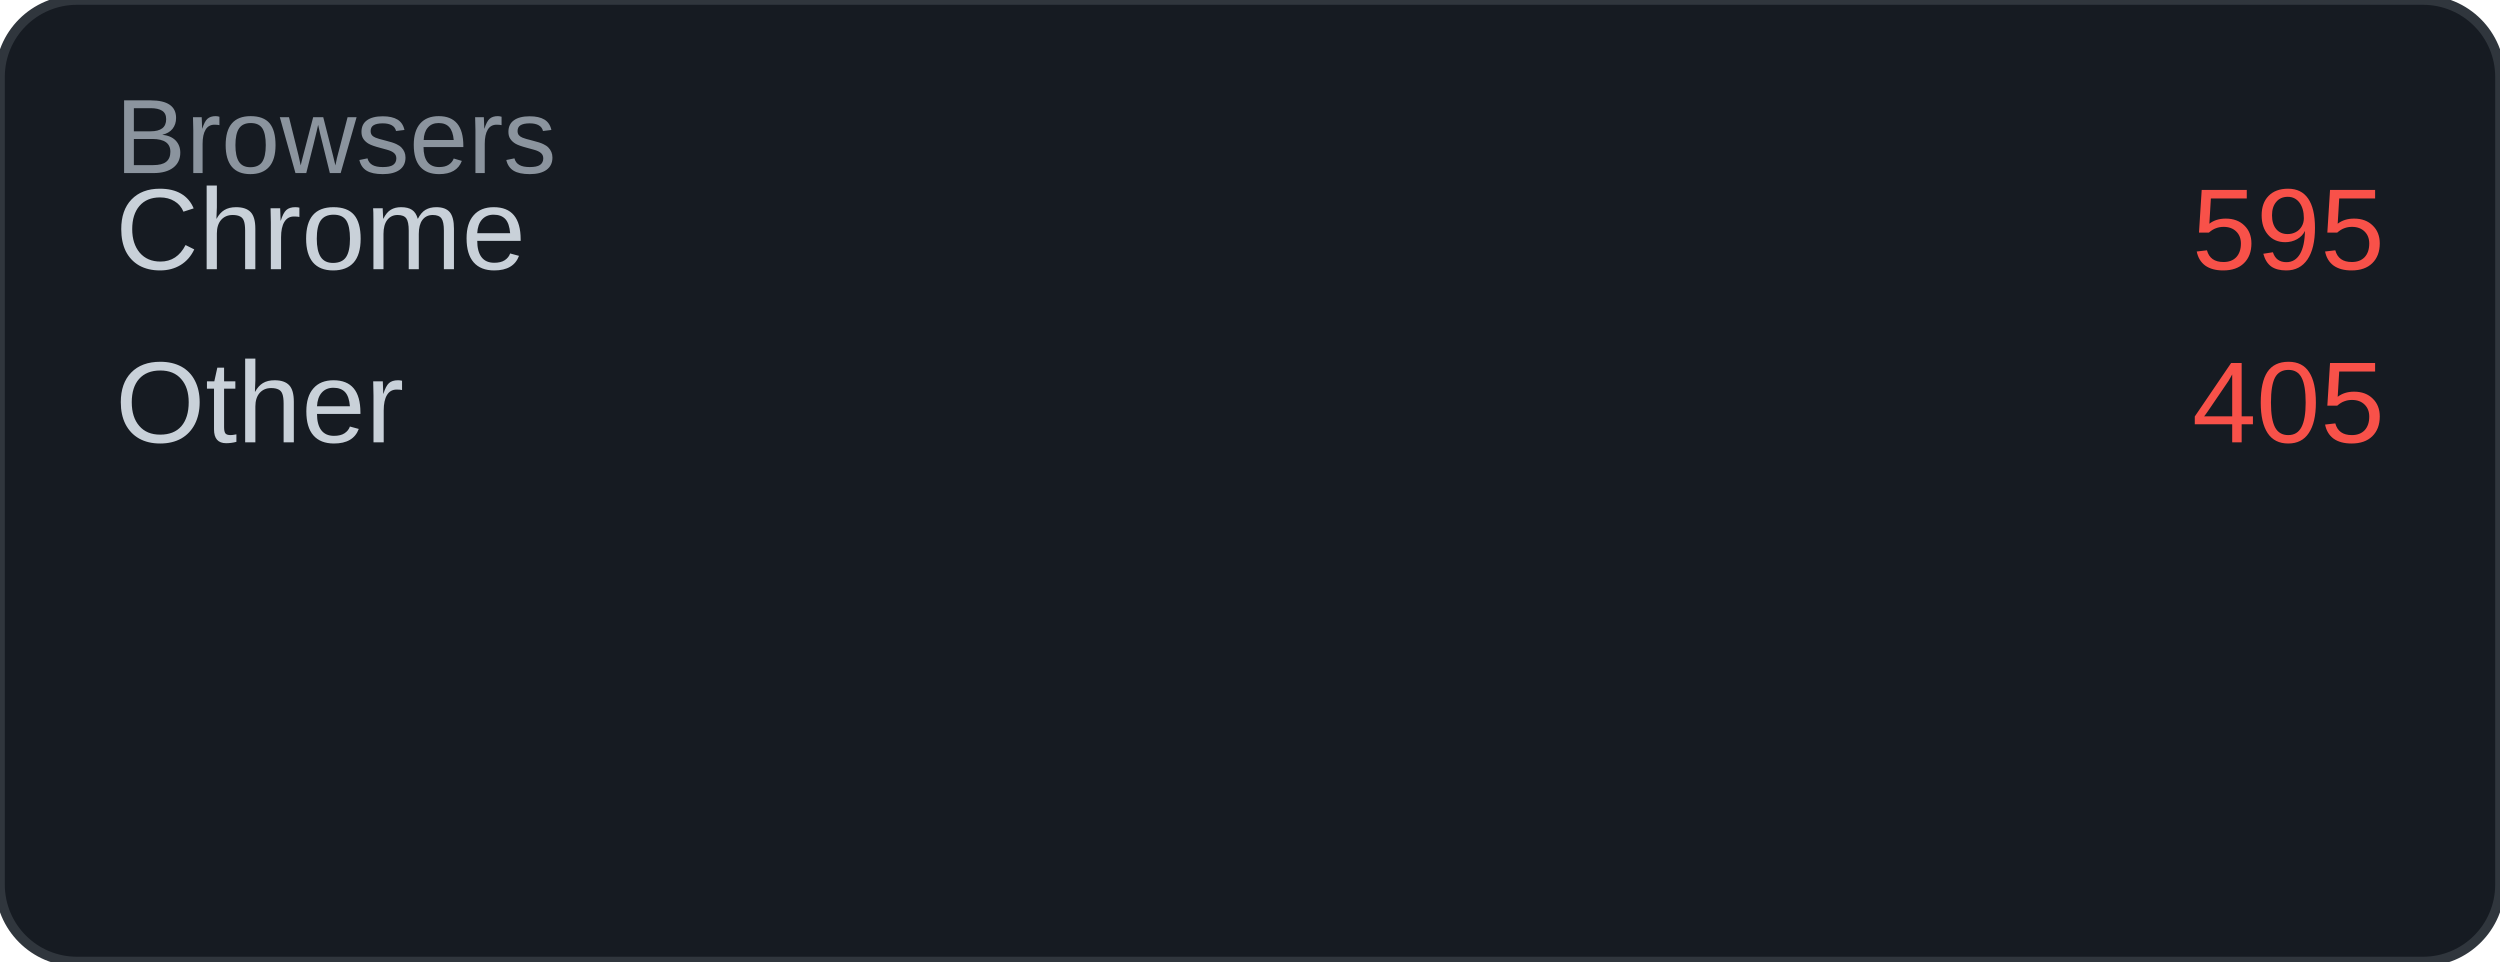
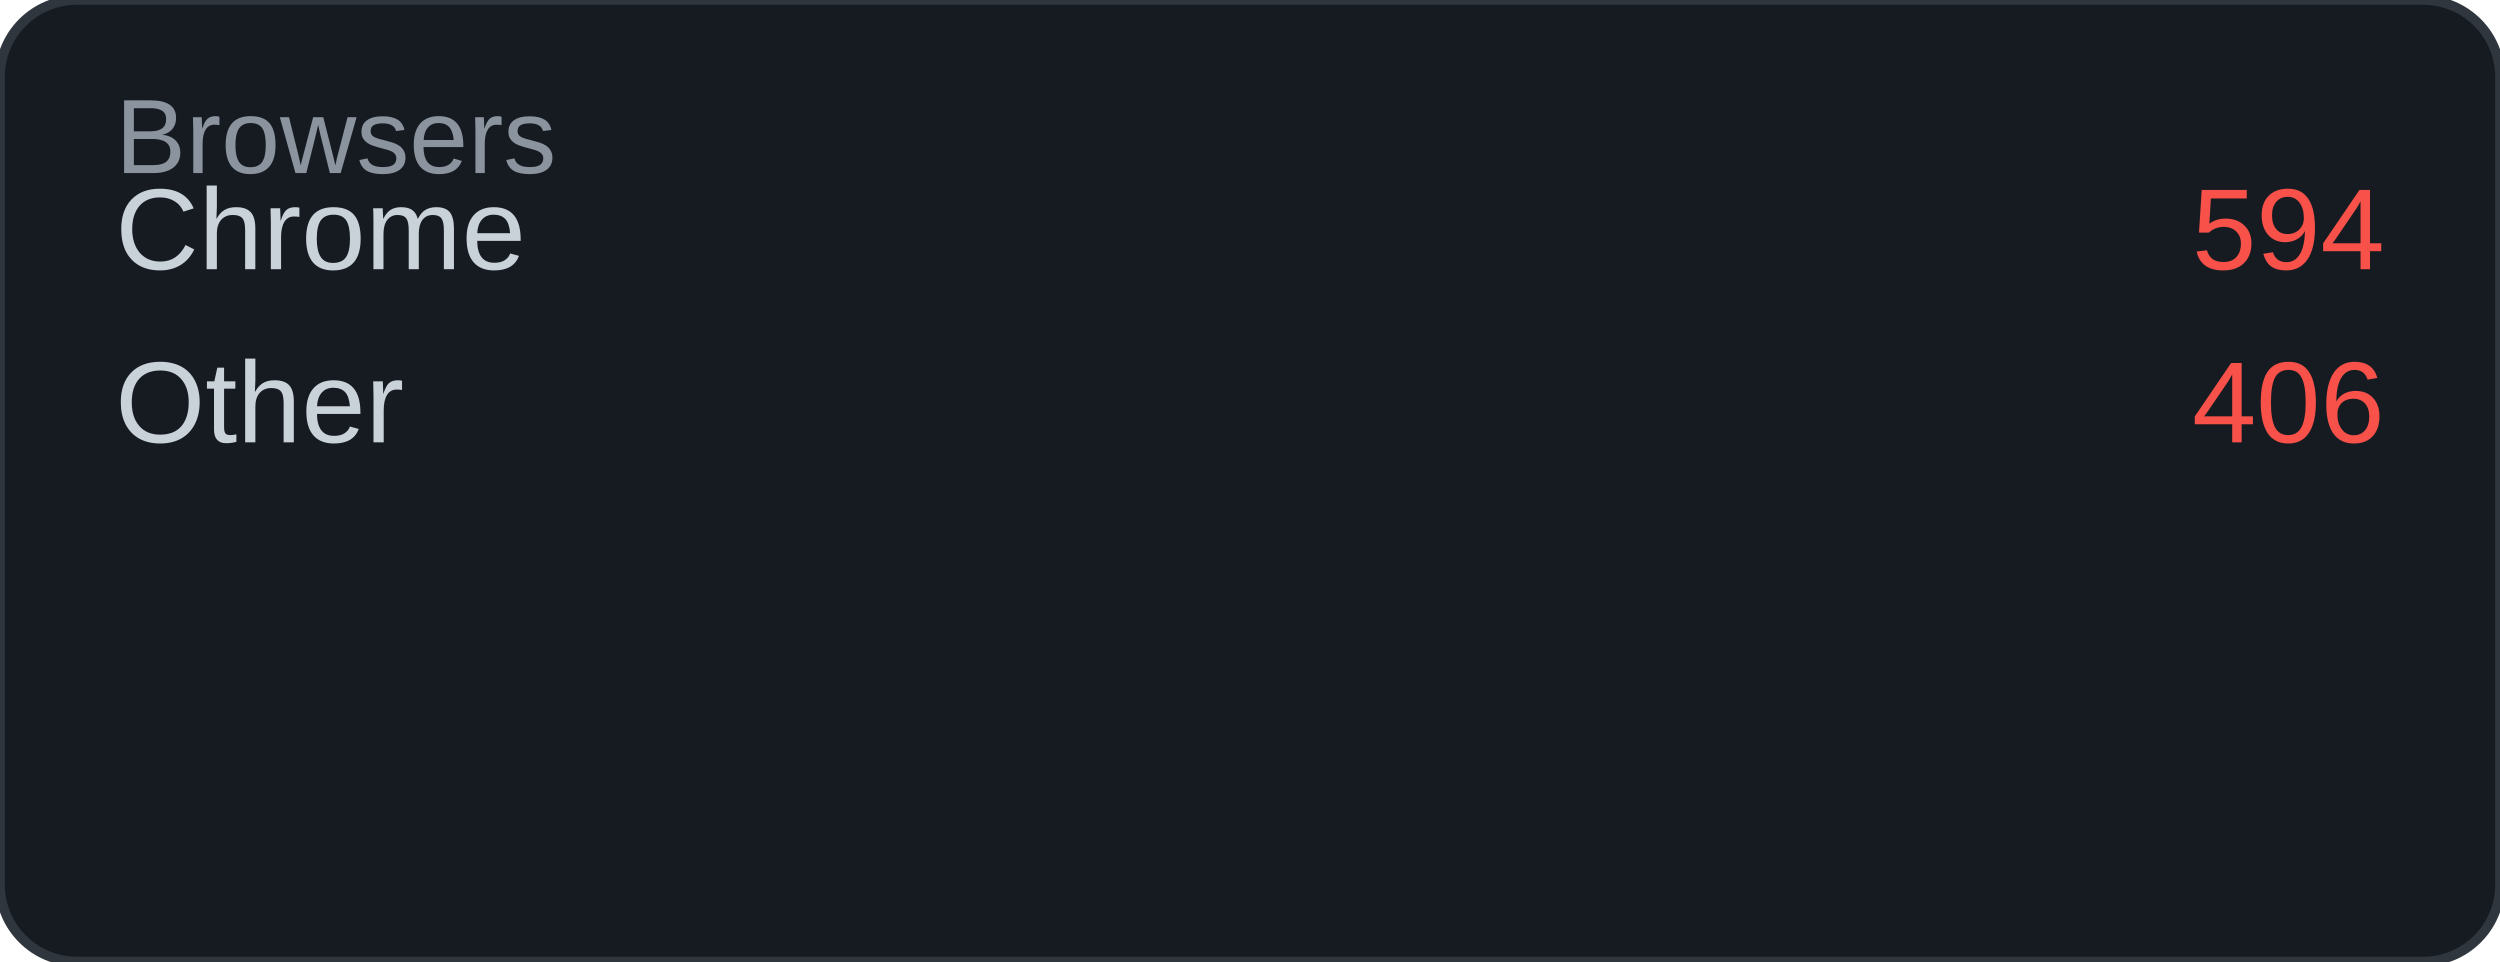
<svg xmlns="http://www.w3.org/2000/svg" width="260" height="100" viewBox="0 0 260 100">
  <rect width="260" height="100" rx="8" fill="#161b22" />
  <rect width="260" height="100" rx="8" fill="none" stroke="#30363d" stroke-width="1" />
  <text x="12" y="18" font-family="Arial, sans-serif" font-size="11" fill="#8b949e">Browsers</text>
  <text x="12" y="28" font-family="Arial, sans-serif" font-size="12" fill="#c9d1d9">Chrome</text>
-   <text x="248" y="28" font-family="Arial, sans-serif" font-size="12" fill="#f85149" text-anchor="end">595</text>
+   <text x="248" y="28" font-family="Arial, sans-serif" font-size="12" fill="#f85149" text-anchor="end">594</text>
  <text x="12" y="46" font-family="Arial, sans-serif" font-size="12" fill="#c9d1d9">Other</text>
-   <text x="248" y="46" font-family="Arial, sans-serif" font-size="12" fill="#f85149" text-anchor="end">405</text>
+   <text x="248" y="46" font-family="Arial, sans-serif" font-size="12" fill="#f85149" text-anchor="end">406</text>
</svg>
